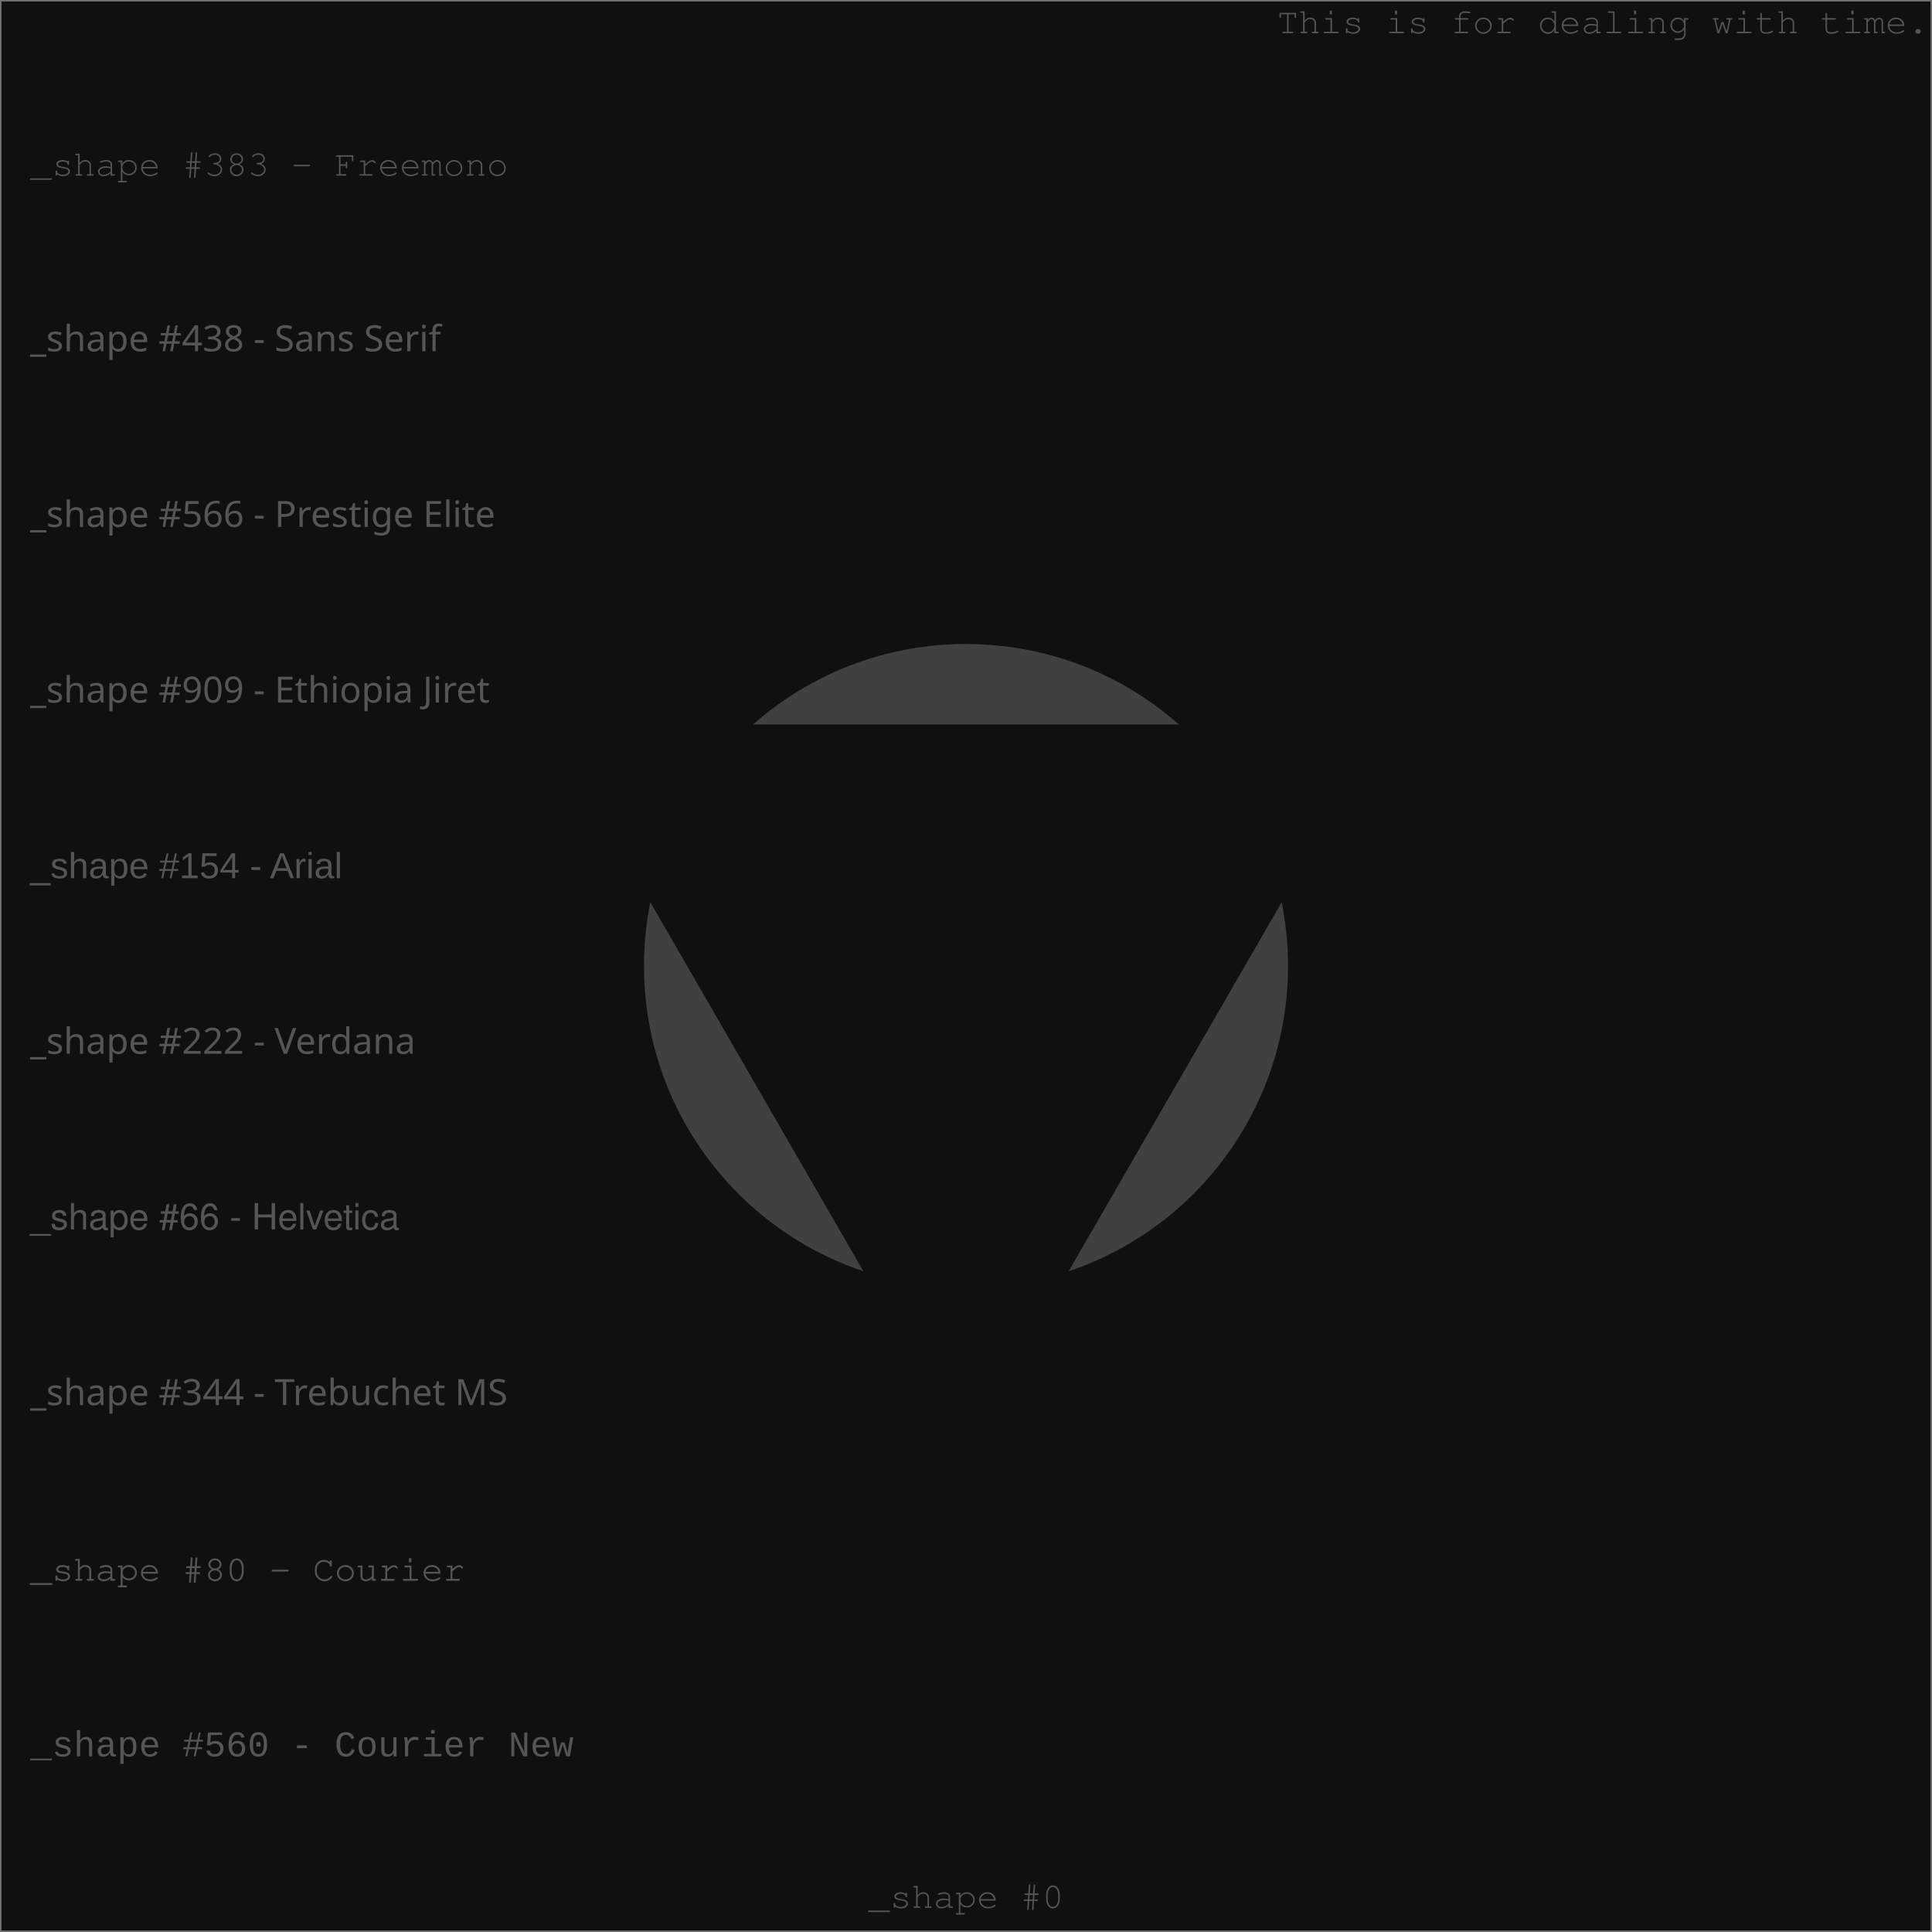
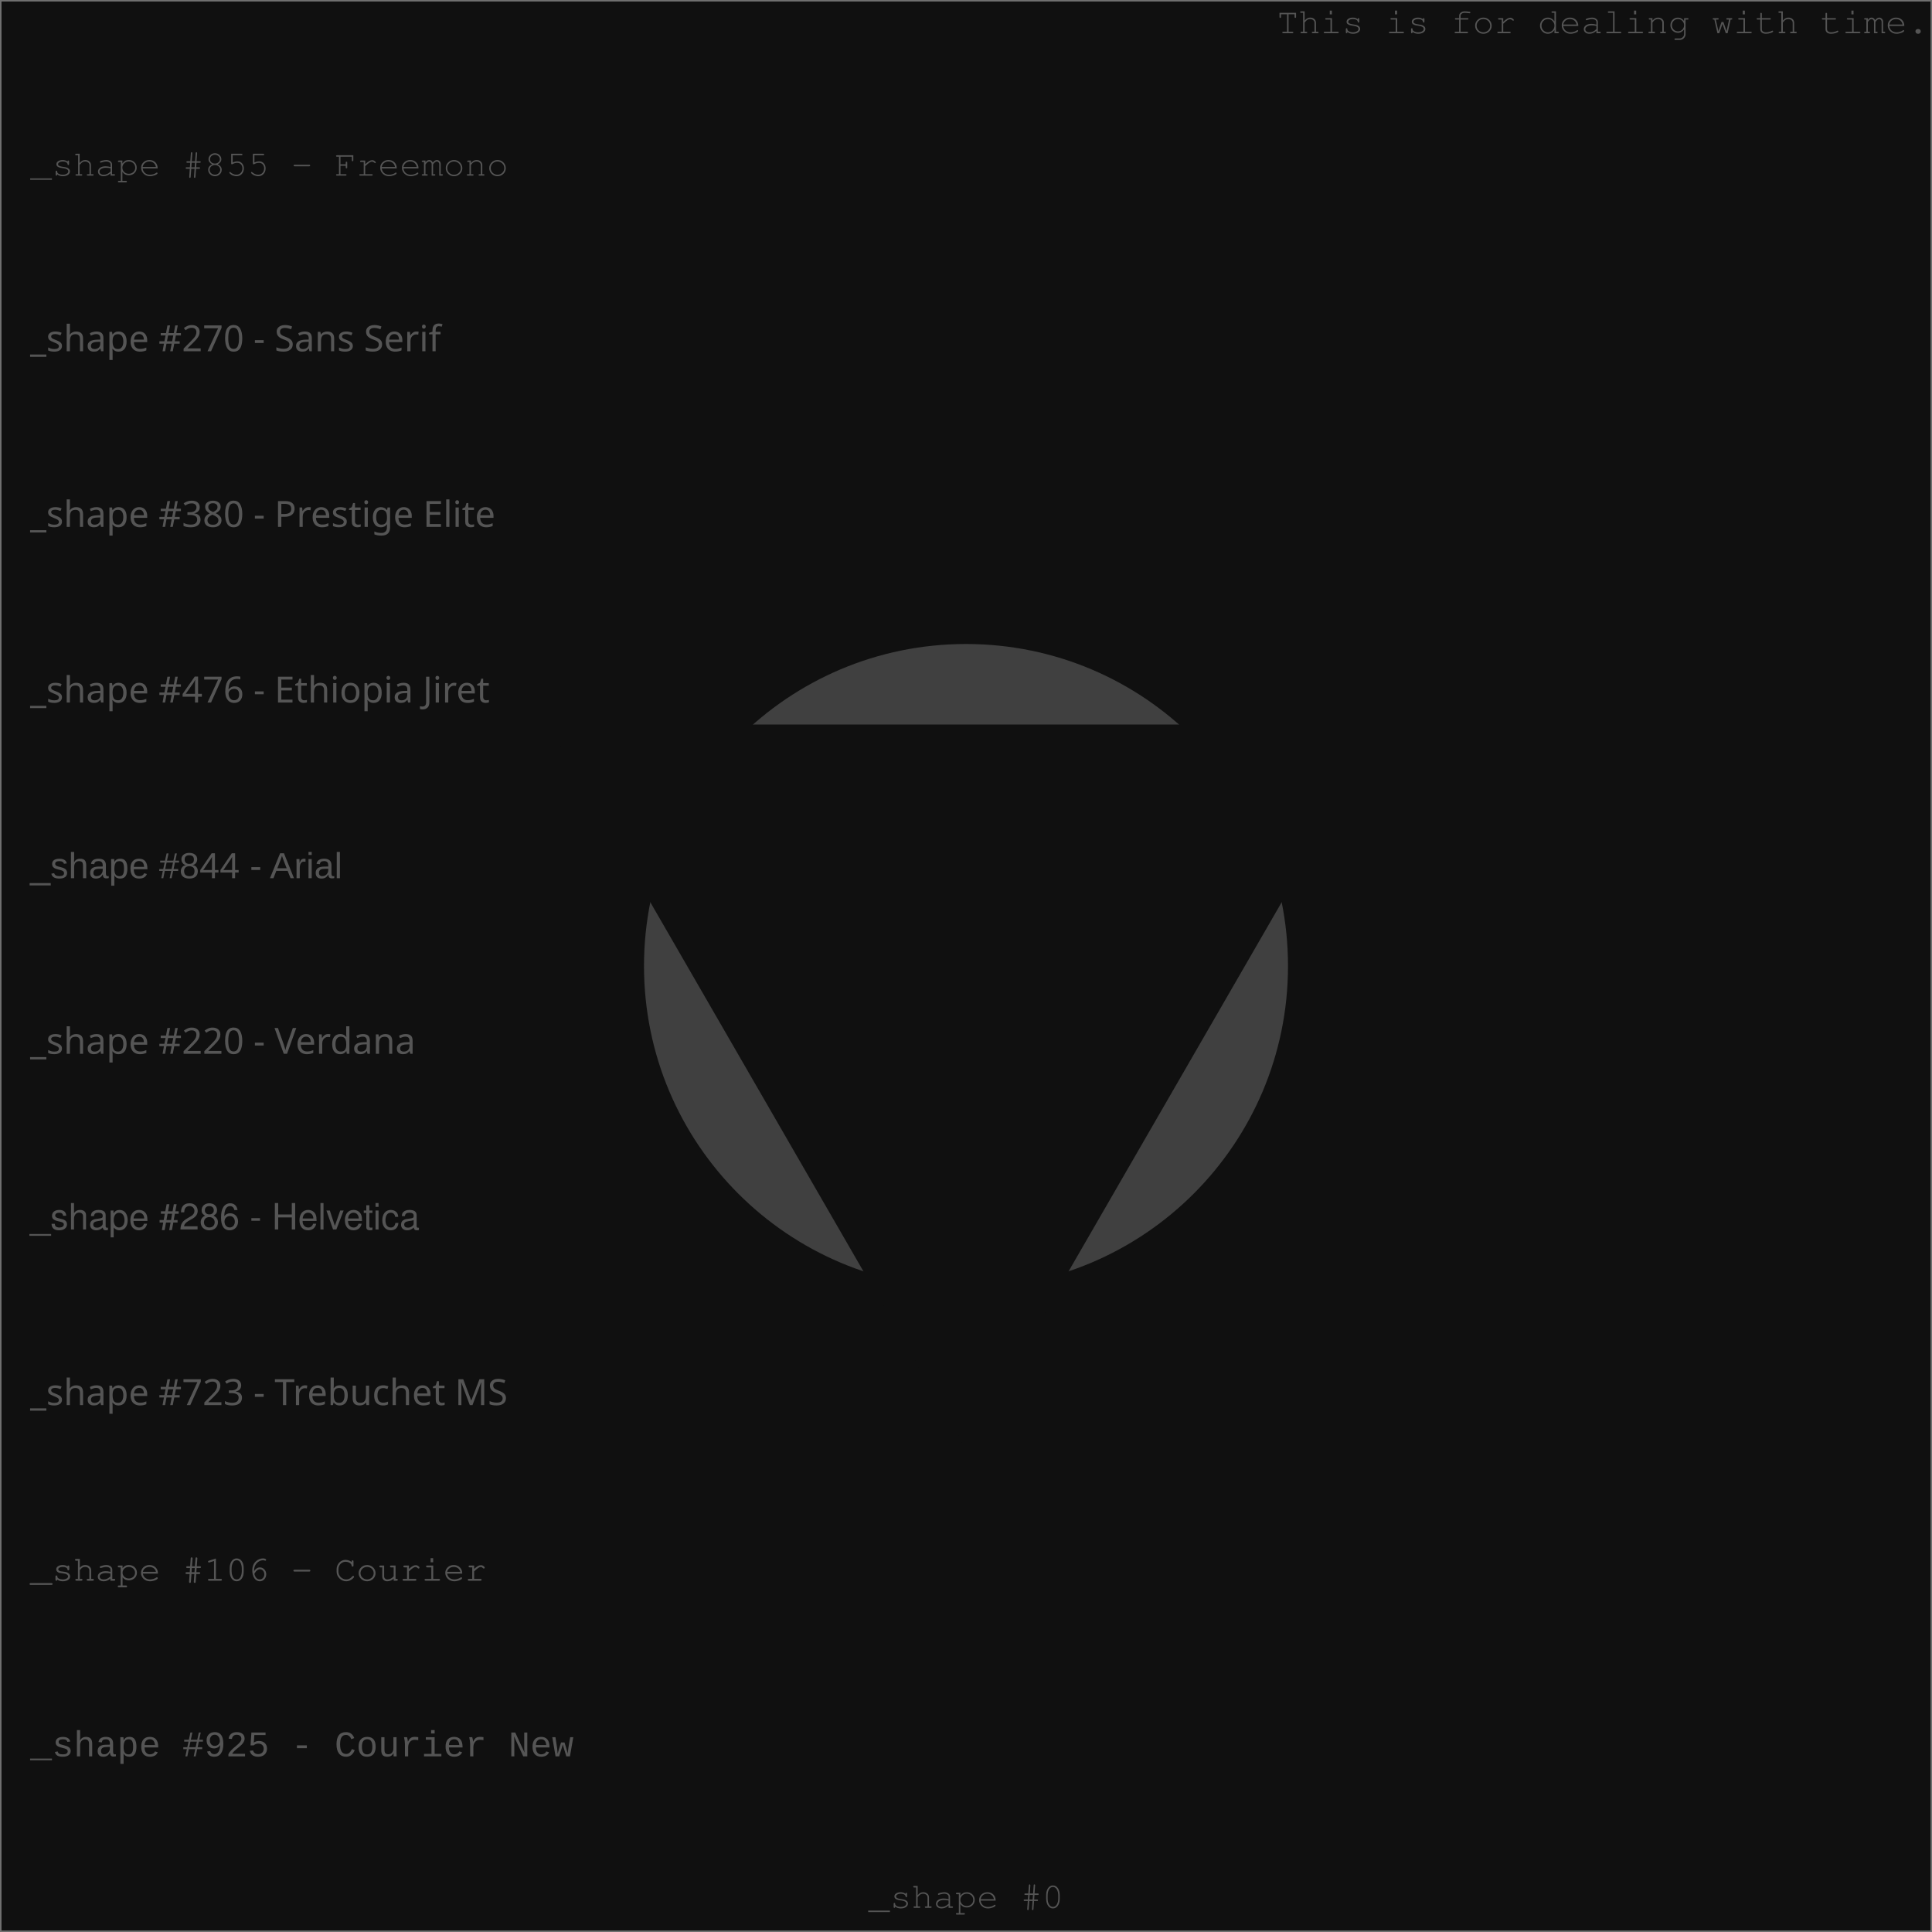
<svg xmlns="http://www.w3.org/2000/svg" width="640" height="640" viewport-fill="#000">
  <defs>
    <style type="text/css">text{ font-family: Freemono, Sans, Arial; fill: #555} 
</style>
  </defs>
  <rect x="0" y="0" width="640" height="640" fill="#101010" stroke="#707070" />
  <circle cx="320" cy="320" r="106.667" fill="#404040" />
  <text x="639" y="11" text-anchor="end">This is for dealing with time.</text>
-   <text x="10" y="58.182" style="font-family: Freemono" class="style" fill="#404040">_shape #383 - Freemono</text>
-   <text x="10" y="116.364" style="font-family: Sans Serif" class="style" fill="#404040">_shape #438 - Sans Serif</text>
-   <text x="10" y="174.545" style="font-family: Prestige Elite" class="style" fill="#404040">_shape #566 - Prestige Elite</text>
-   <text x="10" y="232.727" style="font-family: Ethiopia Jiret" class="style" fill="#404040">_shape #909 - Ethiopia Jiret</text>
-   <text x="10" y="290.909" style="font-family: Arial" class="style" fill="#404040">_shape #154 - Arial</text>
-   <text x="10" y="349.091" style="font-family: Verdana" class="style" fill="#404040">_shape #222 - Verdana</text>
-   <text x="10" y="407.273" style="font-family: Helvetica" class="style" fill="#404040">_shape #66 - Helvetica</text>
-   <text x="10" y="465.455" style="font-family: Trebuchet MS" class="style" fill="#404040">_shape #344 - Trebuchet MS</text>
-   <text x="10" y="523.636" style="font-family: Courier" class="style" fill="#404040">_shape #80 - Courier</text>
-   <text x="10" y="581.818" style="font-family: Courier New" class="style" fill="#404040">_shape #560 - Courier New</text>
+   <text x="10" y="58.182" style="font-family: Freemono" class="style" fill="#404040">_shape #855 - Freemono</text>
+   <text x="10" y="116.364" style="font-family: Sans Serif" class="style" fill="#404040">_shape #270 - Sans Serif</text>
+   <text x="10" y="174.545" style="font-family: Prestige Elite" class="style" fill="#404040">_shape #380 - Prestige Elite</text>
+   <text x="10" y="232.727" style="font-family: Ethiopia Jiret" class="style" fill="#404040">_shape #476 - Ethiopia Jiret</text>
+   <text x="10" y="290.909" style="font-family: Arial" class="style" fill="#404040">_shape #844 - Arial</text>
+   <text x="10" y="349.091" style="font-family: Verdana" class="style" fill="#404040">_shape #220 - Verdana</text>
+   <text x="10" y="407.273" style="font-family: Helvetica" class="style" fill="#404040">_shape #286 - Helvetica</text>
+   <text x="10" y="465.455" style="font-family: Trebuchet MS" class="style" fill="#404040">_shape #723 - Trebuchet MS</text>
+   <text x="10" y="523.636" style="font-family: Courier" class="style" fill="#404040">_shape #106 - Courier</text>
+   <text x="10" y="581.818" style="font-family: Courier New" class="style" fill="#404040">_shape #925 - Courier New</text>
  <path d="M320,480L458.564,240L181.436,240Z" fill="#101010" />
  <text x="320" y="632" text-anchor="middle" fill="#606060">_shape #0</text>
</svg>
